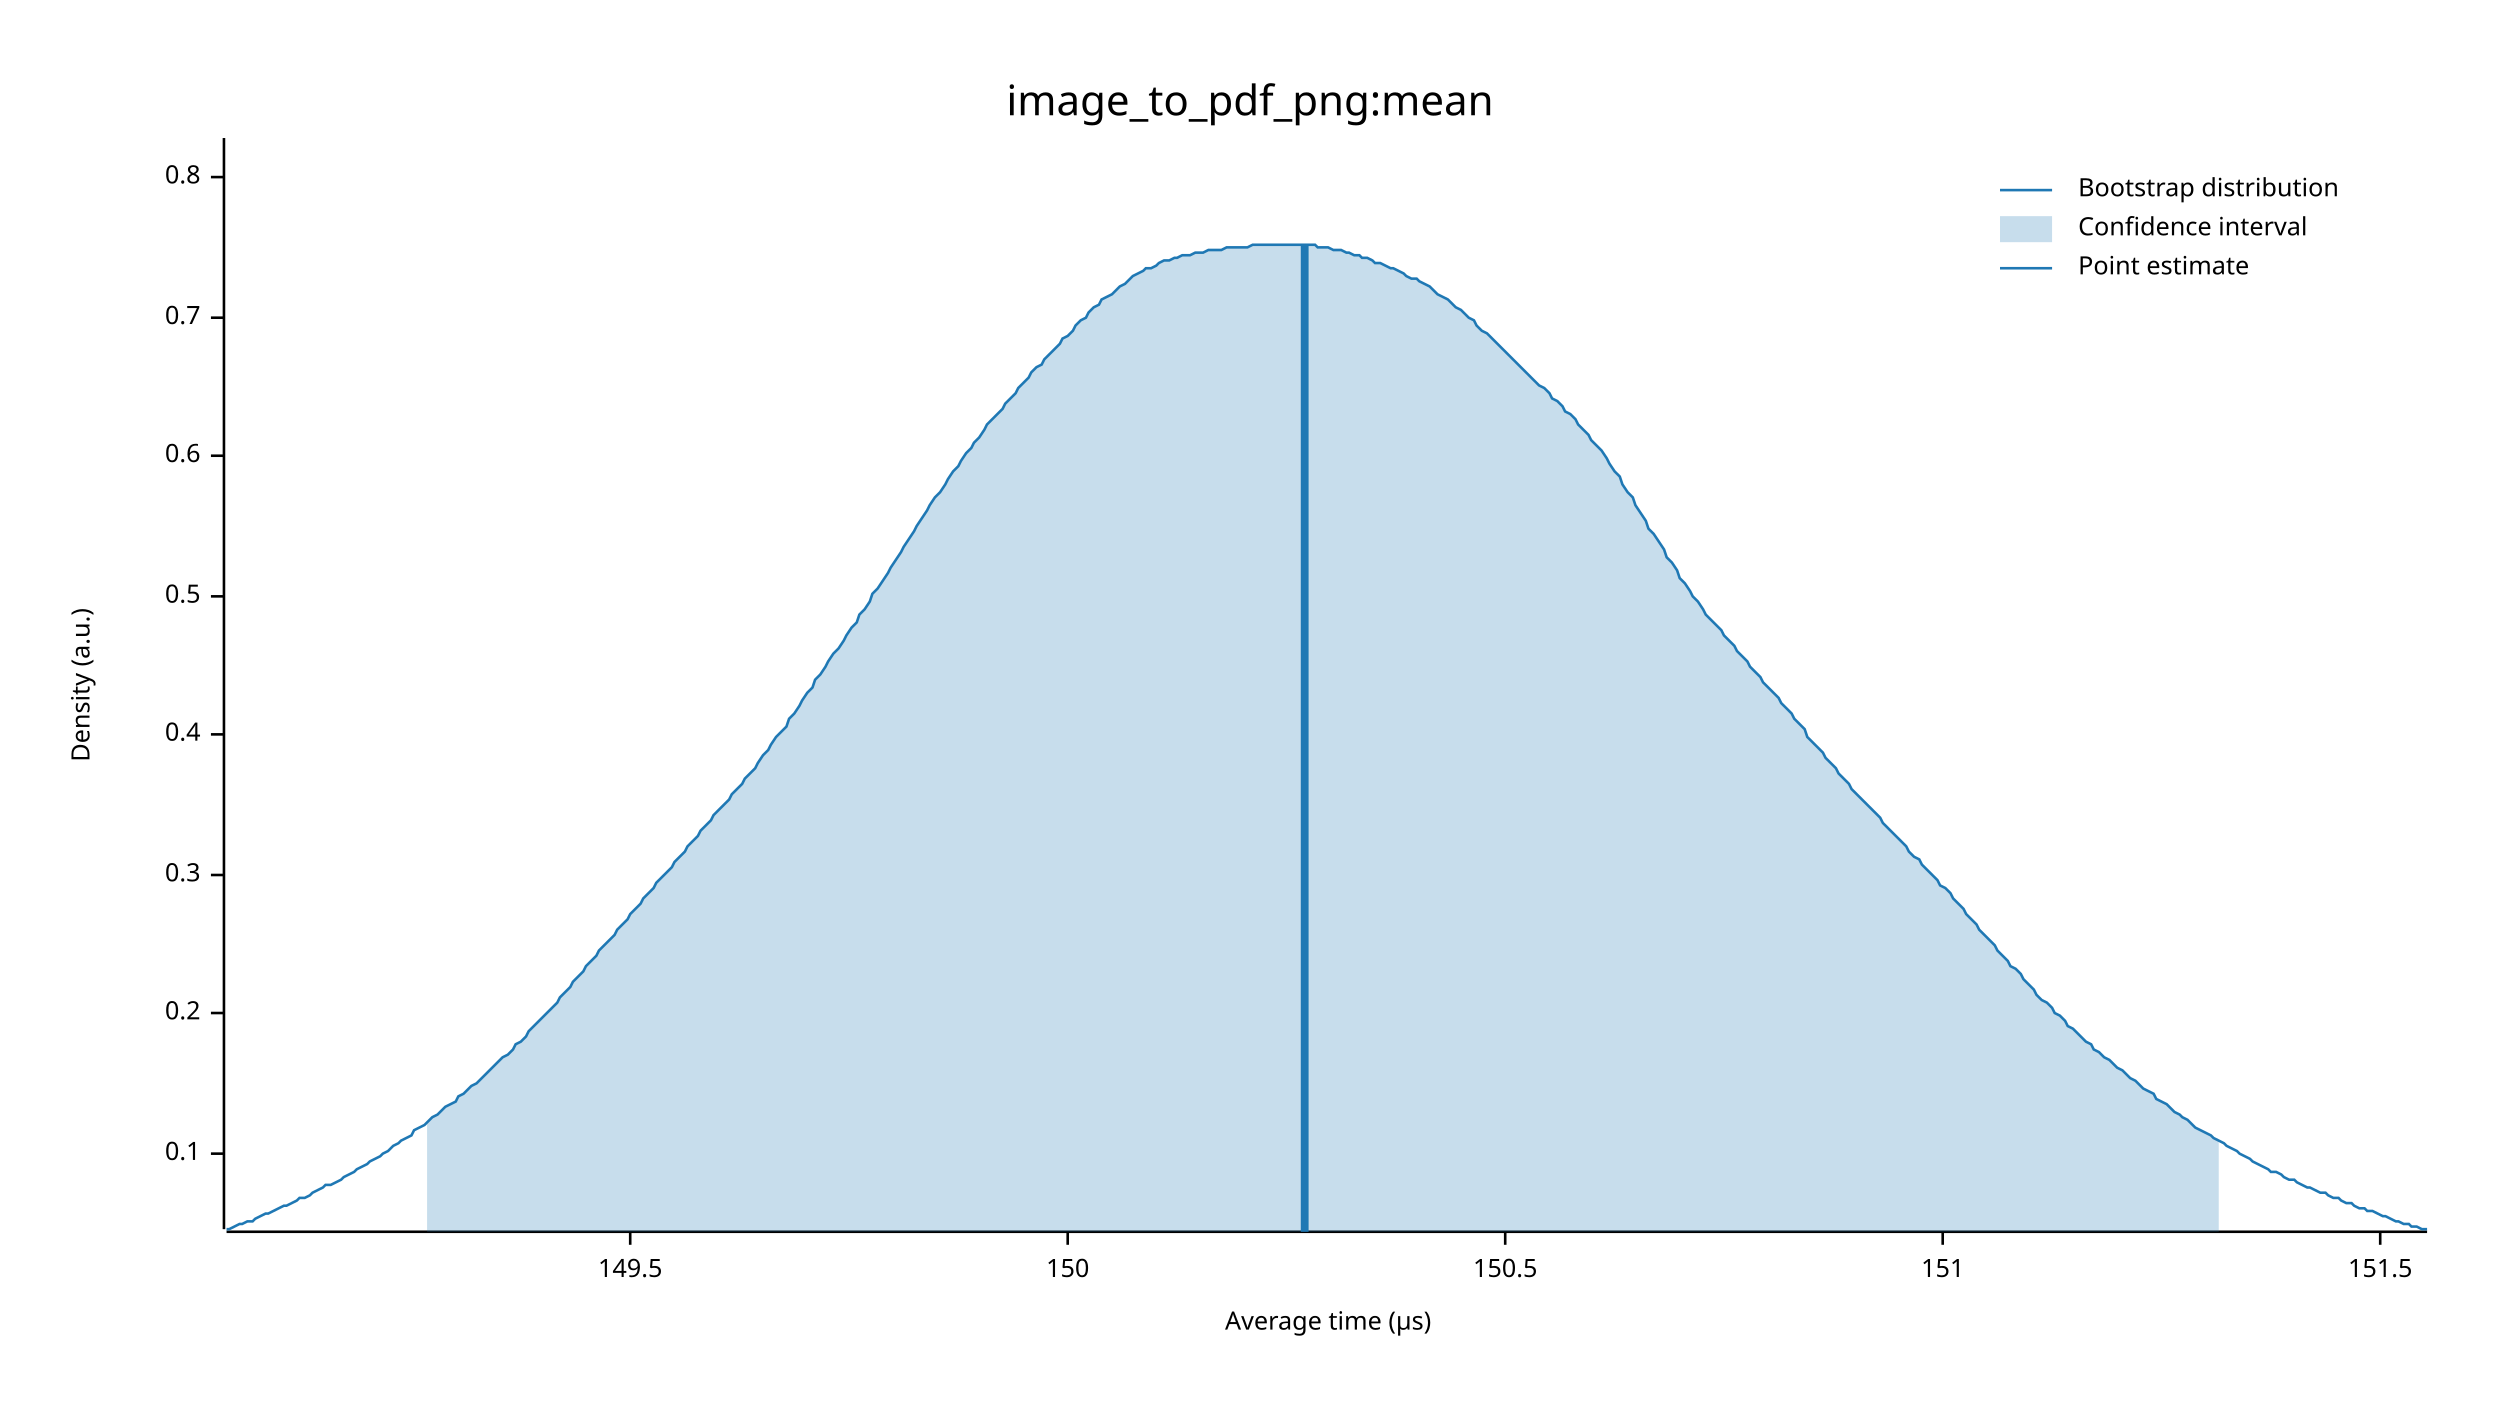
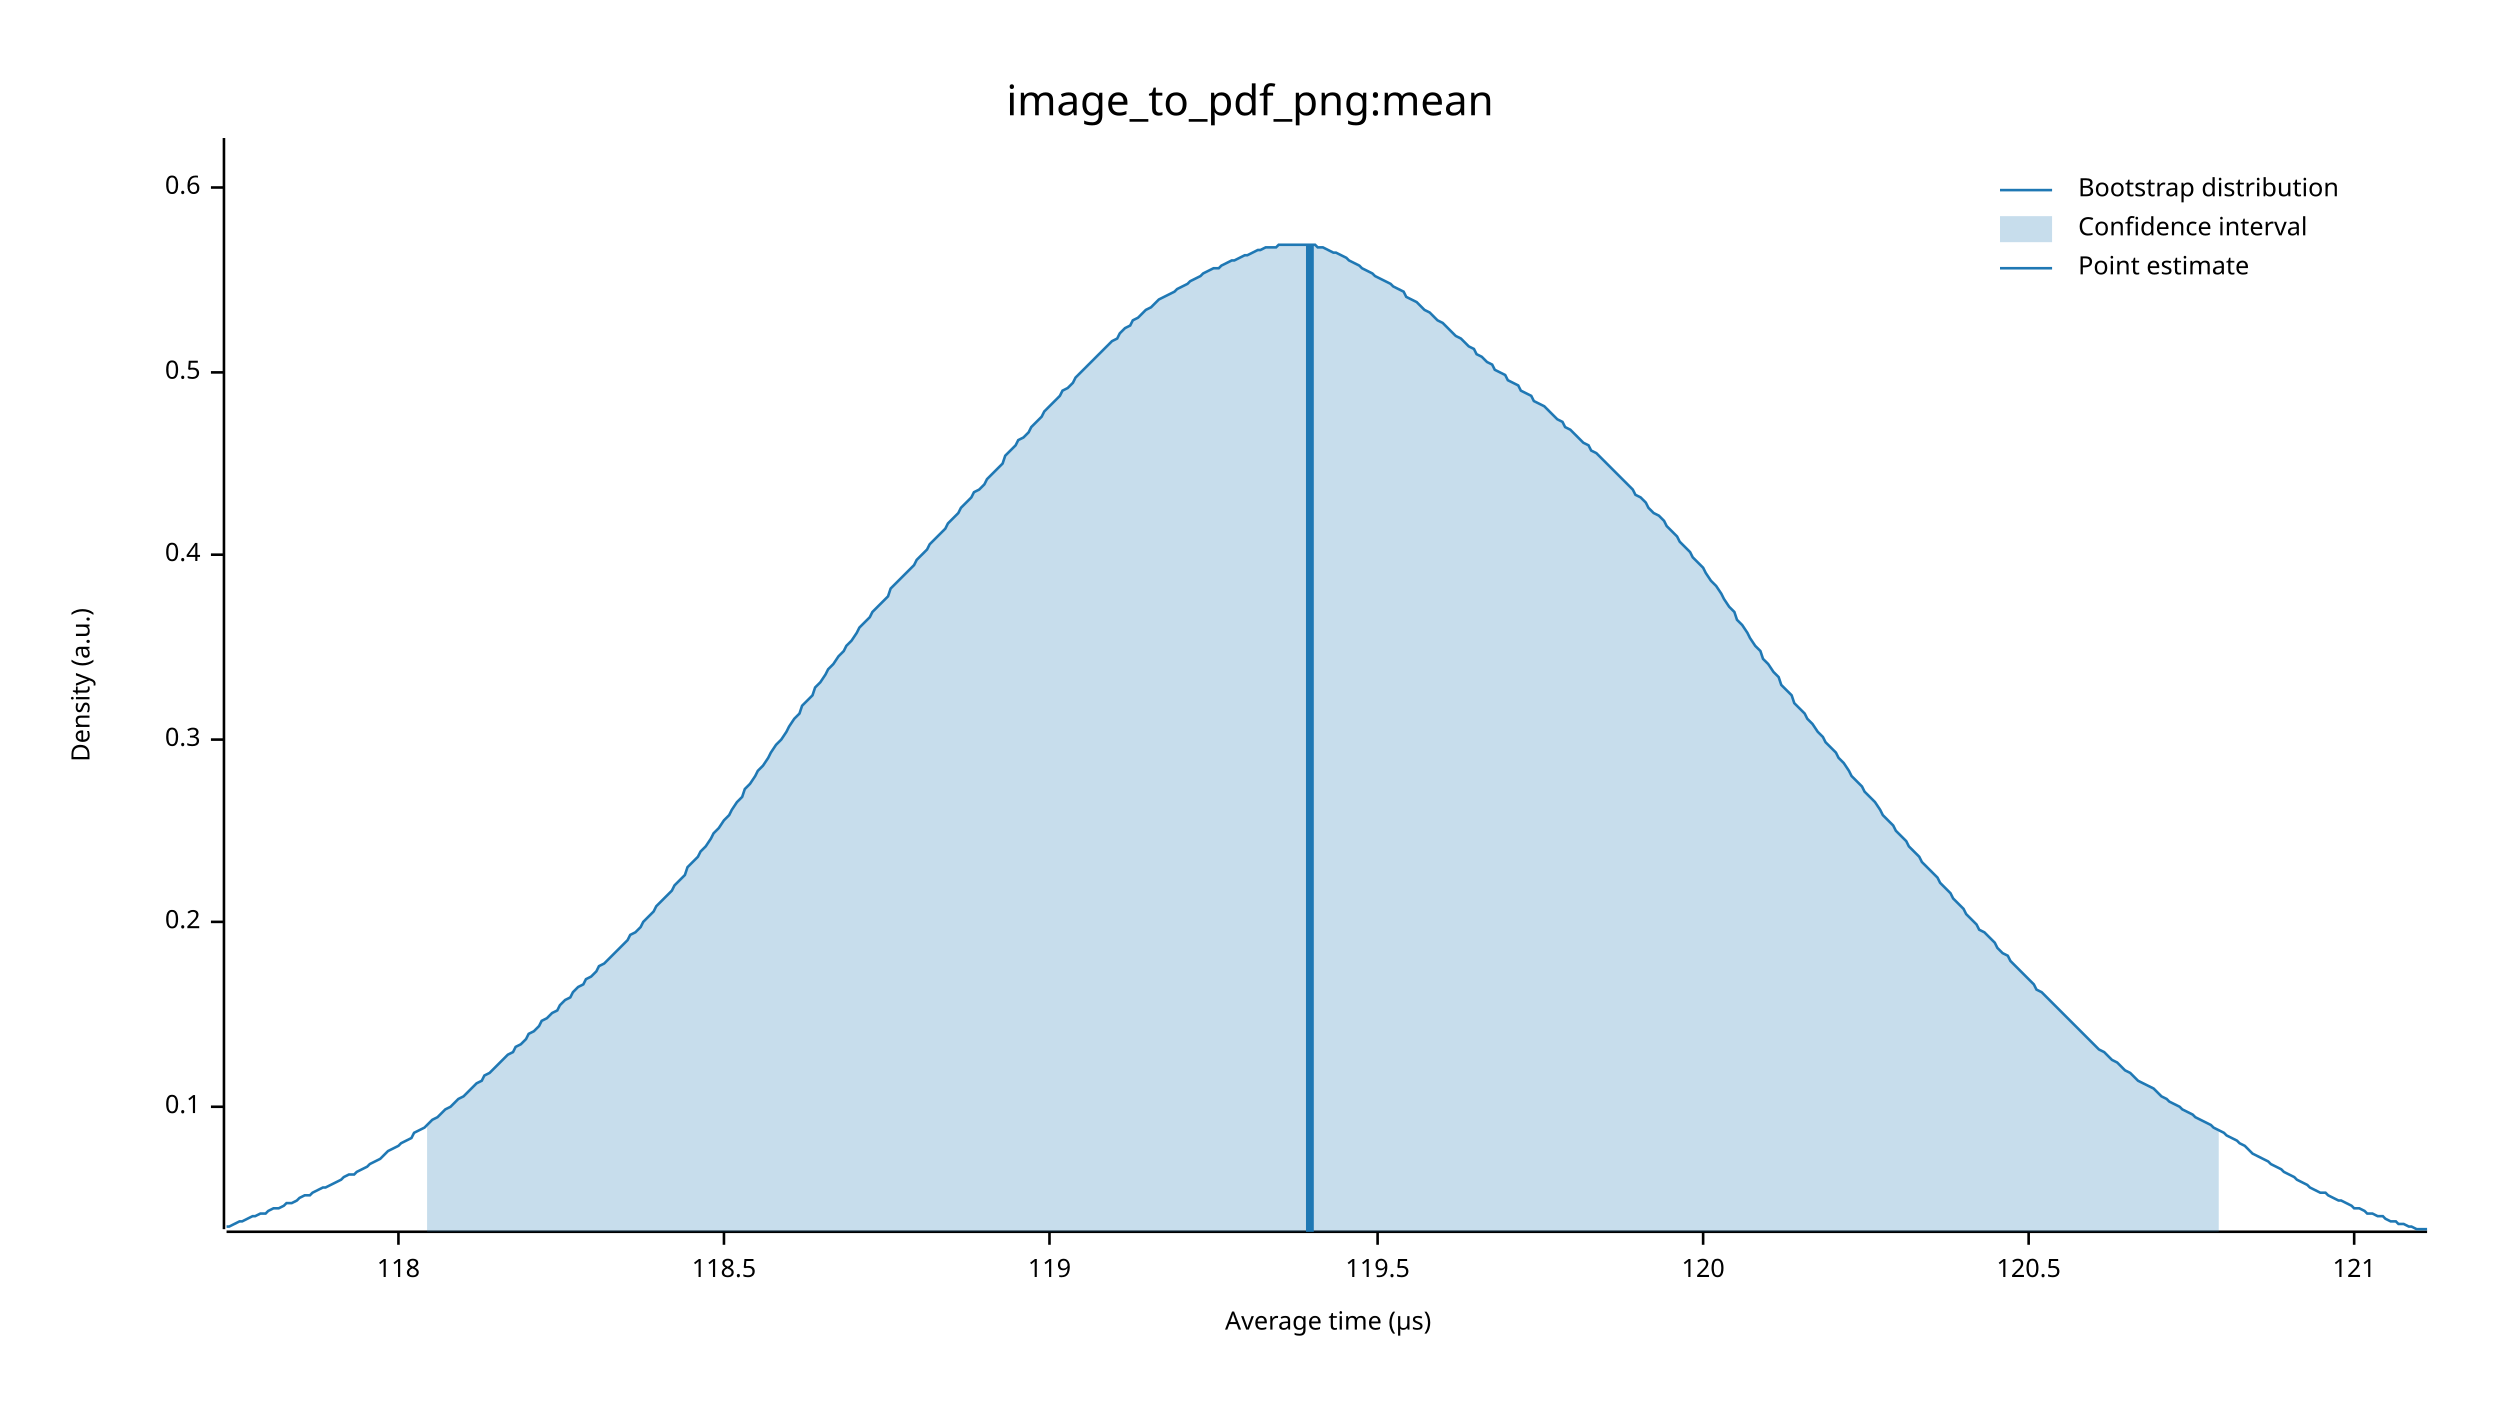
<svg xmlns="http://www.w3.org/2000/svg" width="960" height="540" viewBox="0 0 960 540">
  <text x="480" y="32" dy="0.76em" text-anchor="middle" font-family="sans-serif" font-size="16.129" opacity="1" fill="#000000">
image_to_pdf_png:mean
</text>
  <text x="27" y="263" dy="0.76em" text-anchor="middle" font-family="sans-serif" font-size="9.677" opacity="1" fill="#000000" transform="rotate(270, 27, 263)">
Density (a.u.)
</text>
  <text x="510" y="513" dy="-0.5ex" text-anchor="middle" font-family="sans-serif" font-size="9.677" opacity="1" fill="#000000">
Average time (µs)
</text>
  <polyline fill="none" opacity="1" stroke="#000000" stroke-width="1" points="86,53 86,472 " />
-   <text x="77" y="443" dy="0.5ex" text-anchor="end" font-family="sans-serif" font-size="9.677" opacity="1" fill="#000000">
+   <text x="77" y="425" dy="0.5ex" text-anchor="end" font-family="sans-serif" font-size="9.677" opacity="1" fill="#000000">
0.1
</text>
-   <polyline fill="none" opacity="1" stroke="#000000" stroke-width="1" points="81,443 86,443 " />
-   <text x="77" y="389" dy="0.5ex" text-anchor="end" font-family="sans-serif" font-size="9.677" opacity="1" fill="#000000">
+   <polyline fill="none" opacity="1" stroke="#000000" stroke-width="1" points="81,425 86,425 " />
+   <text x="77" y="354" dy="0.5ex" text-anchor="end" font-family="sans-serif" font-size="9.677" opacity="1" fill="#000000">
0.2
</text>
-   <polyline fill="none" opacity="1" stroke="#000000" stroke-width="1" points="81,389 86,389 " />
-   <text x="77" y="336" dy="0.5ex" text-anchor="end" font-family="sans-serif" font-size="9.677" opacity="1" fill="#000000">
+   <polyline fill="none" opacity="1" stroke="#000000" stroke-width="1" points="81,354 86,354 " />
+   <text x="77" y="284" dy="0.5ex" text-anchor="end" font-family="sans-serif" font-size="9.677" opacity="1" fill="#000000">
0.3
</text>
-   <polyline fill="none" opacity="1" stroke="#000000" stroke-width="1" points="81,336 86,336 " />
-   <text x="77" y="282" dy="0.5ex" text-anchor="end" font-family="sans-serif" font-size="9.677" opacity="1" fill="#000000">
+   <polyline fill="none" opacity="1" stroke="#000000" stroke-width="1" points="81,284 86,284 " />
+   <text x="77" y="213" dy="0.5ex" text-anchor="end" font-family="sans-serif" font-size="9.677" opacity="1" fill="#000000">
0.4
</text>
-   <polyline fill="none" opacity="1" stroke="#000000" stroke-width="1" points="81,282 86,282 " />
-   <text x="77" y="229" dy="0.5ex" text-anchor="end" font-family="sans-serif" font-size="9.677" opacity="1" fill="#000000">
+   <polyline fill="none" opacity="1" stroke="#000000" stroke-width="1" points="81,213 86,213 " />
+   <text x="77" y="143" dy="0.5ex" text-anchor="end" font-family="sans-serif" font-size="9.677" opacity="1" fill="#000000">
0.5
</text>
-   <polyline fill="none" opacity="1" stroke="#000000" stroke-width="1" points="81,229 86,229 " />
-   <text x="77" y="175" dy="0.5ex" text-anchor="end" font-family="sans-serif" font-size="9.677" opacity="1" fill="#000000">
+   <polyline fill="none" opacity="1" stroke="#000000" stroke-width="1" points="81,143 86,143 " />
+   <text x="77" y="72" dy="0.5ex" text-anchor="end" font-family="sans-serif" font-size="9.677" opacity="1" fill="#000000">
0.6
</text>
-   <polyline fill="none" opacity="1" stroke="#000000" stroke-width="1" points="81,175 86,175 " />
-   <text x="77" y="122" dy="0.5ex" text-anchor="end" font-family="sans-serif" font-size="9.677" opacity="1" fill="#000000">
- 0.7
+   <polyline fill="none" opacity="1" stroke="#000000" stroke-width="1" points="81,72 86,72 " />
+   <polyline fill="none" opacity="1" stroke="#000000" stroke-width="1" points="87,473 932,473 " />
+   <text x="153" y="483" dy="0.76em" text-anchor="middle" font-family="sans-serif" font-size="9.677" opacity="1" fill="#000000">
+ 118
</text>
-   <polyline fill="none" opacity="1" stroke="#000000" stroke-width="1" points="81,122 86,122 " />
-   <text x="77" y="68" dy="0.5ex" text-anchor="end" font-family="sans-serif" font-size="9.677" opacity="1" fill="#000000">
- 0.8
+   <polyline fill="none" opacity="1" stroke="#000000" stroke-width="1" points="153,473 153,478 " />
+   <text x="278" y="483" dy="0.76em" text-anchor="middle" font-family="sans-serif" font-size="9.677" opacity="1" fill="#000000">
+ 118.5
</text>
-   <polyline fill="none" opacity="1" stroke="#000000" stroke-width="1" points="81,68 86,68 " />
-   <polyline fill="none" opacity="1" stroke="#000000" stroke-width="1" points="87,473 932,473 " />
-   <text x="242" y="483" dy="0.76em" text-anchor="middle" font-family="sans-serif" font-size="9.677" opacity="1" fill="#000000">
- 149.5
+   <polyline fill="none" opacity="1" stroke="#000000" stroke-width="1" points="278,473 278,478 " />
+   <text x="403" y="483" dy="0.76em" text-anchor="middle" font-family="sans-serif" font-size="9.677" opacity="1" fill="#000000">
+ 119
</text>
-   <polyline fill="none" opacity="1" stroke="#000000" stroke-width="1" points="242,473 242,478 " />
-   <text x="410" y="483" dy="0.76em" text-anchor="middle" font-family="sans-serif" font-size="9.677" opacity="1" fill="#000000">
- 150
+   <polyline fill="none" opacity="1" stroke="#000000" stroke-width="1" points="403,473 403,478 " />
+   <text x="529" y="483" dy="0.76em" text-anchor="middle" font-family="sans-serif" font-size="9.677" opacity="1" fill="#000000">
+ 119.5
</text>
-   <polyline fill="none" opacity="1" stroke="#000000" stroke-width="1" points="410,473 410,478 " />
-   <text x="578" y="483" dy="0.76em" text-anchor="middle" font-family="sans-serif" font-size="9.677" opacity="1" fill="#000000">
- 150.5
+   <polyline fill="none" opacity="1" stroke="#000000" stroke-width="1" points="529,473 529,478 " />
+   <text x="654" y="483" dy="0.76em" text-anchor="middle" font-family="sans-serif" font-size="9.677" opacity="1" fill="#000000">
+ 120
</text>
-   <polyline fill="none" opacity="1" stroke="#000000" stroke-width="1" points="578,473 578,478 " />
-   <text x="746" y="483" dy="0.76em" text-anchor="middle" font-family="sans-serif" font-size="9.677" opacity="1" fill="#000000">
- 151
+   <polyline fill="none" opacity="1" stroke="#000000" stroke-width="1" points="654,473 654,478 " />
+   <text x="779" y="483" dy="0.76em" text-anchor="middle" font-family="sans-serif" font-size="9.677" opacity="1" fill="#000000">
+ 120.5
</text>
-   <polyline fill="none" opacity="1" stroke="#000000" stroke-width="1" points="746,473 746,478 " />
-   <text x="914" y="483" dy="0.76em" text-anchor="middle" font-family="sans-serif" font-size="9.677" opacity="1" fill="#000000">
- 151.5
+   <polyline fill="none" opacity="1" stroke="#000000" stroke-width="1" points="779,473 779,478 " />
+   <text x="904" y="483" dy="0.76em" text-anchor="middle" font-family="sans-serif" font-size="9.677" opacity="1" fill="#000000">
+ 121
</text>
-   <polyline fill="none" opacity="1" stroke="#000000" stroke-width="1" points="914,473 914,478 " />
-   <polyline fill="none" opacity="1" stroke="#1F78B4" stroke-width="1" points="87,472 88,472 90,471 92,470 93,470 95,469 97,469 98,468 100,467 102,466 103,466 105,465 107,464 109,463 110,463 112,462 114,461 115,460 117,460 119,459 120,458 122,457 124,456 125,455 127,455 129,454 131,453 132,452 134,451 136,450 137,449 139,448 141,447 142,446 144,445 146,444 147,443 149,442 151,440 153,439 154,438 156,437 158,436 159,434 161,433 163,432 164,431 166,429 168,428 169,427 171,425 173,424 175,423 176,421 178,420 180,418 181,417 183,416 185,414 186,413 188,411 190,409 191,408 193,406 195,405 197,403 198,401 200,400 202,398 203,396 205,394 207,392 208,391 210,389 212,387 214,385 215,383 217,381 219,379 220,377 222,375 224,373 225,371 227,369 229,367 230,365 232,363 234,361 236,359 237,357 239,355 241,353 242,351 244,349 246,347 247,345 249,343 251,341 252,339 254,337 256,335 258,333 259,331 261,329 263,327 264,325 266,323 268,321 269,319 271,317 273,315 274,313 276,311 278,309 280,307 281,305 283,303 285,301 286,299 288,297 290,295 291,293 293,290 295,288 296,286 298,283 300,281 302,279 303,276 305,274 307,271 308,269 310,266 312,264 313,261 315,259 317,256 318,254 320,251 322,249 324,246 325,244 327,241 329,239 330,236 332,234 334,231 335,228 337,226 339,223 341,220 342,218 344,215 346,212 347,210 349,207 351,204 352,202 354,199 356,196 357,194 359,191 361,189 363,186 364,184 366,181 368,179 369,177 371,174 373,172 374,170 376,168 378,165 379,163 381,161 383,159 385,157 386,155 388,153 390,151 391,149 393,147 395,145 396,143 398,141 400,140 401,138 403,136 405,134 407,132 408,130 410,129 412,127 413,125 415,123 417,122 418,120 420,118 422,117 423,115 425,114 427,113 429,111 430,110 432,109 434,107 435,106 437,105 439,104 440,103 442,103 444,102 445,101 447,100 449,100 451,99 452,99 454,98 456,98 457,98 459,97 461,97 462,97 464,96 466,96 468,96 469,96 471,95 473,95 474,95 476,95 478,95 479,95 481,94 483,94 484,94 486,94 488,94 490,94 491,94 493,94 495,94 496,94 498,94 500,94 501,94 503,94 505,94 506,95 508,95 510,95 512,96 513,96 515,96 517,97 518,97 520,98 522,98 523,99 525,99 527,100 528,101 530,101 532,102 534,103 535,103 537,104 539,105 540,106 542,107 544,107 545,108 547,109 549,110 550,111 552,113 554,114 556,115 557,116 559,118 561,119 562,120 564,122 566,123 567,125 569,127 571,128 573,130 574,131 576,133 578,135 579,136 581,138 583,140 584,141 586,143 588,145 589,146 591,148 593,149 595,151 596,153 598,154 600,156 601,158 603,159 605,161 606,163 608,165 610,167 611,169 613,171 615,173 617,176 618,178 620,181 622,183 623,186 625,189 627,191 628,194 630,197 632,200 633,203 635,205 637,208 639,211 640,214 642,216 644,219 645,222 647,224 649,227 650,229 652,231 654,234 655,236 657,238 659,240 661,242 662,244 664,246 666,248 667,250 669,252 671,254 672,256 674,258 676,260 677,262 679,264 681,266 683,268 684,270 686,272 688,274 689,276 691,278 693,280 694,283 696,285 698,287 700,289 701,291 703,293 705,295 706,297 708,299 710,301 711,303 713,305 715,307 716,308 718,310 720,312 722,314 723,316 725,318 727,320 728,321 730,323 732,325 733,327 735,329 737,330 738,332 740,334 742,336 744,338 745,340 747,341 749,343 750,345 752,347 754,349 755,351 757,353 759,355 760,357 762,359 764,361 766,363 767,365 769,367 771,369 772,371 774,372 776,374 777,376 779,378 781,380 782,382 784,384 786,385 788,387 789,389 791,390 793,392 794,394 796,395 798,397 799,398 801,400 803,401 804,403 806,404 808,406 810,407 811,408 813,410 815,411 816,412 818,414 820,415 821,416 823,418 825,419 827,420 828,422 830,423 832,424 833,425 835,427 837,428 838,429 840,430 842,432 843,433 845,434 847,435 849,436 850,437 852,438 854,439 855,440 857,441 859,442 860,443 862,444 864,445 865,446 867,447 869,448 871,449 872,450 874,450 876,451 877,452 879,453 881,453 882,454 884,455 886,456 887,456 889,457 891,458 893,458 894,459 896,460 898,460 899,461 901,462 903,462 904,463 906,464 908,464 909,465 911,465 913,466 915,467 916,467 918,468 920,469 921,469 923,470 925,470 926,471 928,471 930,472 932,472 " />
-   <polygon opacity="0.25" fill="#1F78B4" points="164,431 166,429 168,428 169,427 171,425 173,424 175,423 176,421 178,420 180,418 181,417 183,416 185,414 186,413 188,411 190,409 191,408 193,406 195,405 197,403 198,401 200,400 202,398 203,396 205,394 207,392 208,391 210,389 212,387 214,385 215,383 217,381 219,379 220,377 222,375 224,373 225,371 227,369 229,367 230,365 232,363 234,361 236,359 237,357 239,355 241,353 242,351 244,349 246,347 247,345 249,343 251,341 252,339 254,337 256,335 258,333 259,331 261,329 263,327 264,325 266,323 268,321 269,319 271,317 273,315 274,313 276,311 278,309 280,307 281,305 283,303 285,301 286,299 288,297 290,295 291,293 293,290 295,288 296,286 298,283 300,281 302,279 303,276 305,274 307,271 308,269 310,266 312,264 313,261 315,259 317,256 318,254 320,251 322,249 324,246 325,244 327,241 329,239 330,236 332,234 334,231 335,228 337,226 339,223 341,220 342,218 344,215 346,212 347,210 349,207 351,204 352,202 354,199 356,196 357,194 359,191 361,189 363,186 364,184 366,181 368,179 369,177 371,174 373,172 374,170 376,168 378,165 379,163 381,161 383,159 385,157 386,155 388,153 390,151 391,149 393,147 395,145 396,143 398,141 400,140 401,138 403,136 405,134 407,132 408,130 410,129 412,127 413,125 415,123 417,122 418,120 420,118 422,117 423,115 425,114 427,113 429,111 430,110 432,109 434,107 435,106 437,105 439,104 440,103 442,103 444,102 445,101 447,100 449,100 451,99 452,99 454,98 456,98 457,98 459,97 461,97 462,97 464,96 466,96 468,96 469,96 471,95 473,95 474,95 476,95 478,95 479,95 481,94 483,94 484,94 486,94 488,94 490,94 491,94 493,94 495,94 496,94 498,94 500,94 501,94 503,94 505,94 506,95 508,95 510,95 512,96 513,96 515,96 517,97 518,97 520,98 522,98 523,99 525,99 527,100 528,101 530,101 532,102 534,103 535,103 537,104 539,105 540,106 542,107 544,107 545,108 547,109 549,110 550,111 552,113 554,114 556,115 557,116 559,118 561,119 562,120 564,122 566,123 567,125 569,127 571,128 573,130 574,131 576,133 578,135 579,136 581,138 583,140 584,141 586,143 588,145 589,146 591,148 593,149 595,151 596,153 598,154 600,156 601,158 603,159 605,161 606,163 608,165 610,167 611,169 613,171 615,173 617,176 618,178 620,181 622,183 623,186 625,189 627,191 628,194 630,197 632,200 633,203 635,205 637,208 639,211 640,214 642,216 644,219 645,222 647,224 649,227 650,229 652,231 654,234 655,236 657,238 659,240 661,242 662,244 664,246 666,248 667,250 669,252 671,254 672,256 674,258 676,260 677,262 679,264 681,266 683,268 684,270 686,272 688,274 689,276 691,278 693,280 694,283 696,285 698,287 700,289 701,291 703,293 705,295 706,297 708,299 710,301 711,303 713,305 715,307 716,308 718,310 720,312 722,314 723,316 725,318 727,320 728,321 730,323 732,325 733,327 735,329 737,330 738,332 740,334 742,336 744,338 745,340 747,341 749,343 750,345 752,347 754,349 755,351 757,353 759,355 760,357 762,359 764,361 766,363 767,365 769,367 771,369 772,371 774,372 776,374 777,376 779,378 781,380 782,382 784,384 786,385 788,387 789,389 791,390 793,392 794,394 796,395 798,397 799,398 801,400 803,401 804,403 806,404 808,406 810,407 811,408 813,410 815,411 816,412 818,414 820,415 821,416 823,418 825,419 827,420 828,422 830,423 832,424 833,425 835,427 837,428 838,429 840,430 842,432 843,433 845,434 847,435 849,436 850,437 852,438 852,473 164,473 " />
-   <polyline fill="none" opacity="1" stroke="#1F78B4" stroke-width="3" points="501,473 501,94 " />
+   <polyline fill="none" opacity="1" stroke="#000000" stroke-width="1" points="904,473 904,478 " />
+   <polyline fill="none" opacity="1" stroke="#1F78B4" stroke-width="1" points="87,471 88,471 90,470 92,469 93,469 95,468 97,467 98,467 100,466 102,466 103,465 105,464 107,464 109,463 110,462 112,462 114,461 115,460 117,459 119,459 120,458 122,457 124,456 125,456 127,455 129,454 131,453 132,452 134,451 136,451 137,450 139,449 141,448 142,447 144,446 146,445 147,444 149,442 151,441 153,440 154,439 156,438 158,437 159,435 161,434 163,433 164,432 166,430 168,429 169,428 171,426 173,425 175,423 176,422 178,421 180,419 181,418 183,416 185,415 186,413 188,412 190,410 191,409 193,407 195,405 197,404 198,402 200,401 202,399 203,397 205,396 207,394 208,392 210,391 212,389 214,388 215,386 217,384 219,383 220,381 222,379 224,378 225,376 227,375 229,373 230,371 232,370 234,368 236,366 237,365 239,363 241,361 242,359 244,358 246,356 247,354 249,352 251,350 252,348 254,346 256,344 258,342 259,340 261,338 263,336 264,333 266,331 268,329 269,327 271,325 273,322 274,320 276,318 278,315 280,313 281,311 283,308 285,306 286,303 288,301 290,298 291,296 293,294 295,291 296,289 298,286 300,284 302,281 303,279 305,276 307,274 308,271 310,269 312,267 313,264 315,262 317,259 318,257 320,255 322,252 324,250 325,248 327,246 329,243 330,241 332,239 334,237 335,235 337,233 339,231 341,229 342,226 344,224 346,222 347,221 349,219 351,217 352,215 354,213 356,211 357,209 359,207 361,205 363,203 364,201 366,199 368,197 369,195 371,193 373,191 374,189 376,188 378,186 379,184 381,182 383,180 385,178 386,175 388,173 390,171 391,169 393,168 395,166 396,164 398,162 400,160 401,158 403,156 405,154 407,152 408,150 410,149 412,147 413,145 415,143 417,141 418,140 420,138 422,136 423,135 425,133 427,131 429,130 430,128 432,126 434,125 435,123 437,122 439,120 440,119 442,118 444,116 445,115 447,114 449,113 451,112 452,111 454,110 456,109 457,108 459,107 461,106 462,105 464,104 466,103 468,103 469,102 471,101 473,100 474,100 476,99 478,98 479,98 481,97 483,96 484,96 486,95 488,95 490,95 491,94 493,94 495,94 496,94 498,94 500,94 501,94 503,94 505,94 506,95 508,95 510,96 512,97 513,97 515,98 517,99 518,100 520,101 522,102 523,103 525,104 527,105 528,106 530,107 532,108 534,109 535,110 537,111 539,112 540,114 542,115 544,116 545,117 547,119 549,120 550,121 552,123 554,124 556,126 557,127 559,129 561,130 562,131 564,133 566,134 567,136 569,137 571,139 573,140 574,142 576,143 578,144 579,146 581,147 583,148 584,150 586,151 588,152 589,154 591,155 593,156 595,158 596,159 598,161 600,162 601,164 603,165 605,167 606,168 608,170 610,171 611,173 613,174 615,176 617,178 618,179 620,181 622,183 623,184 625,186 627,188 628,190 630,191 632,193 633,195 635,197 637,198 639,200 640,202 642,204 644,206 645,208 647,210 649,212 650,214 652,216 654,218 655,220 657,223 659,225 661,228 662,230 664,233 666,235 667,238 669,240 671,243 672,245 674,248 676,250 677,253 679,255 681,258 683,260 684,263 686,265 688,267 689,270 691,272 693,274 694,276 696,278 698,281 700,283 701,285 703,287 705,289 706,291 708,293 710,296 711,298 713,300 715,302 716,304 718,306 720,308 722,311 723,313 725,315 727,317 728,319 730,321 732,323 733,325 735,327 737,329 738,331 740,333 742,335 744,337 745,339 747,341 749,343 750,345 752,347 754,349 755,351 757,353 759,355 760,357 762,358 764,360 766,362 767,364 769,366 771,367 772,369 774,371 776,373 777,374 779,376 781,378 782,380 784,381 786,383 788,385 789,386 791,388 793,390 794,391 796,393 798,395 799,396 801,398 803,400 804,401 806,403 808,404 810,406 811,407 813,408 815,410 816,411 818,412 820,414 821,415 823,416 825,417 827,418 828,419 830,421 832,422 833,423 835,424 837,425 838,426 840,427 842,428 843,429 845,430 847,431 849,432 850,433 852,434 854,435 855,436 857,437 859,438 860,439 862,440 864,442 865,443 867,444 869,445 871,446 872,447 874,448 876,449 877,450 879,451 881,452 882,453 884,454 886,455 887,456 889,457 891,458 893,458 894,459 896,460 898,461 899,461 901,462 903,463 904,464 906,464 908,465 909,466 911,466 913,467 915,467 916,468 918,469 920,469 921,470 923,470 925,471 926,471 928,472 930,472 932,472 " />
+   <polygon opacity="0.25" fill="#1F78B4" points="164,432 166,430 168,429 169,428 171,426 173,425 175,423 176,422 178,421 180,419 181,418 183,416 185,415 186,413 188,412 190,410 191,409 193,407 195,405 197,404 198,402 200,401 202,399 203,397 205,396 207,394 208,392 210,391 212,389 214,388 215,386 217,384 219,383 220,381 222,379 224,378 225,376 227,375 229,373 230,371 232,370 234,368 236,366 237,365 239,363 241,361 242,359 244,358 246,356 247,354 249,352 251,350 252,348 254,346 256,344 258,342 259,340 261,338 263,336 264,333 266,331 268,329 269,327 271,325 273,322 274,320 276,318 278,315 280,313 281,311 283,308 285,306 286,303 288,301 290,298 291,296 293,294 295,291 296,289 298,286 300,284 302,281 303,279 305,276 307,274 308,271 310,269 312,267 313,264 315,262 317,259 318,257 320,255 322,252 324,250 325,248 327,246 329,243 330,241 332,239 334,237 335,235 337,233 339,231 341,229 342,226 344,224 346,222 347,221 349,219 351,217 352,215 354,213 356,211 357,209 359,207 361,205 363,203 364,201 366,199 368,197 369,195 371,193 373,191 374,189 376,188 378,186 379,184 381,182 383,180 385,178 386,175 388,173 390,171 391,169 393,168 395,166 396,164 398,162 400,160 401,158 403,156 405,154 407,152 408,150 410,149 412,147 413,145 415,143 417,141 418,140 420,138 422,136 423,135 425,133 427,131 429,130 430,128 432,126 434,125 435,123 437,122 439,120 440,119 442,118 444,116 445,115 447,114 449,113 451,112 452,111 454,110 456,109 457,108 459,107 461,106 462,105 464,104 466,103 468,103 469,102 471,101 473,100 474,100 476,99 478,98 479,98 481,97 483,96 484,96 486,95 488,95 490,95 491,94 493,94 495,94 496,94 498,94 500,94 501,94 503,94 505,94 506,95 508,95 510,96 512,97 513,97 515,98 517,99 518,100 520,101 522,102 523,103 525,104 527,105 528,106 530,107 532,108 534,109 535,110 537,111 539,112 540,114 542,115 544,116 545,117 547,119 549,120 550,121 552,123 554,124 556,126 557,127 559,129 561,130 562,131 564,133 566,134 567,136 569,137 571,139 573,140 574,142 576,143 578,144 579,146 581,147 583,148 584,150 586,151 588,152 589,154 591,155 593,156 595,158 596,159 598,161 600,162 601,164 603,165 605,167 606,168 608,170 610,171 611,173 613,174 615,176 617,178 618,179 620,181 622,183 623,184 625,186 627,188 628,190 630,191 632,193 633,195 635,197 637,198 639,200 640,202 642,204 644,206 645,208 647,210 649,212 650,214 652,216 654,218 655,220 657,223 659,225 661,228 662,230 664,233 666,235 667,238 669,240 671,243 672,245 674,248 676,250 677,253 679,255 681,258 683,260 684,263 686,265 688,267 689,270 691,272 693,274 694,276 696,278 698,281 700,283 701,285 703,287 705,289 706,291 708,293 710,296 711,298 713,300 715,302 716,304 718,306 720,308 722,311 723,313 725,315 727,317 728,319 730,321 732,323 733,325 735,327 737,329 738,331 740,333 742,335 744,337 745,339 747,341 749,343 750,345 752,347 754,349 755,351 757,353 759,355 760,357 762,358 764,360 766,362 767,364 769,366 771,367 772,369 774,371 776,373 777,374 779,376 781,378 782,380 784,381 786,383 788,385 789,386 791,388 793,390 794,391 796,393 798,395 799,396 801,398 803,400 804,401 806,403 808,404 810,406 811,407 813,408 815,410 816,411 818,412 820,414 821,415 823,416 825,417 827,418 828,419 830,421 832,422 833,423 835,424 837,425 838,426 840,427 842,428 843,429 845,430 847,431 849,432 850,433 852,434 852,473 164,473 " />
+   <polyline fill="none" opacity="1" stroke="#1F78B4" stroke-width="3" points="503,473 503,94 " />
  <text x="798" y="68" dy="0.76em" text-anchor="start" font-family="sans-serif" font-size="9.677" opacity="1" fill="#000000">
Bootstrap distribution
</text>
  <text x="798" y="83" dy="0.76em" text-anchor="start" font-family="sans-serif" font-size="9.677" opacity="1" fill="#000000">
Confidence interval
</text>
  <text x="798" y="98" dy="0.76em" text-anchor="start" font-family="sans-serif" font-size="9.677" opacity="1" fill="#000000">
Point estimate
</text>
  <polyline fill="none" opacity="1" stroke="#1F78B4" stroke-width="1" points="768,73 788,73 " />
  <rect x="768" y="83" width="20" height="10" opacity="0.25" fill="#1F78B4" stroke="none" />
  <polyline fill="none" opacity="1" stroke="#1F78B4" stroke-width="1" points="768,103 788,103 " />
</svg>
